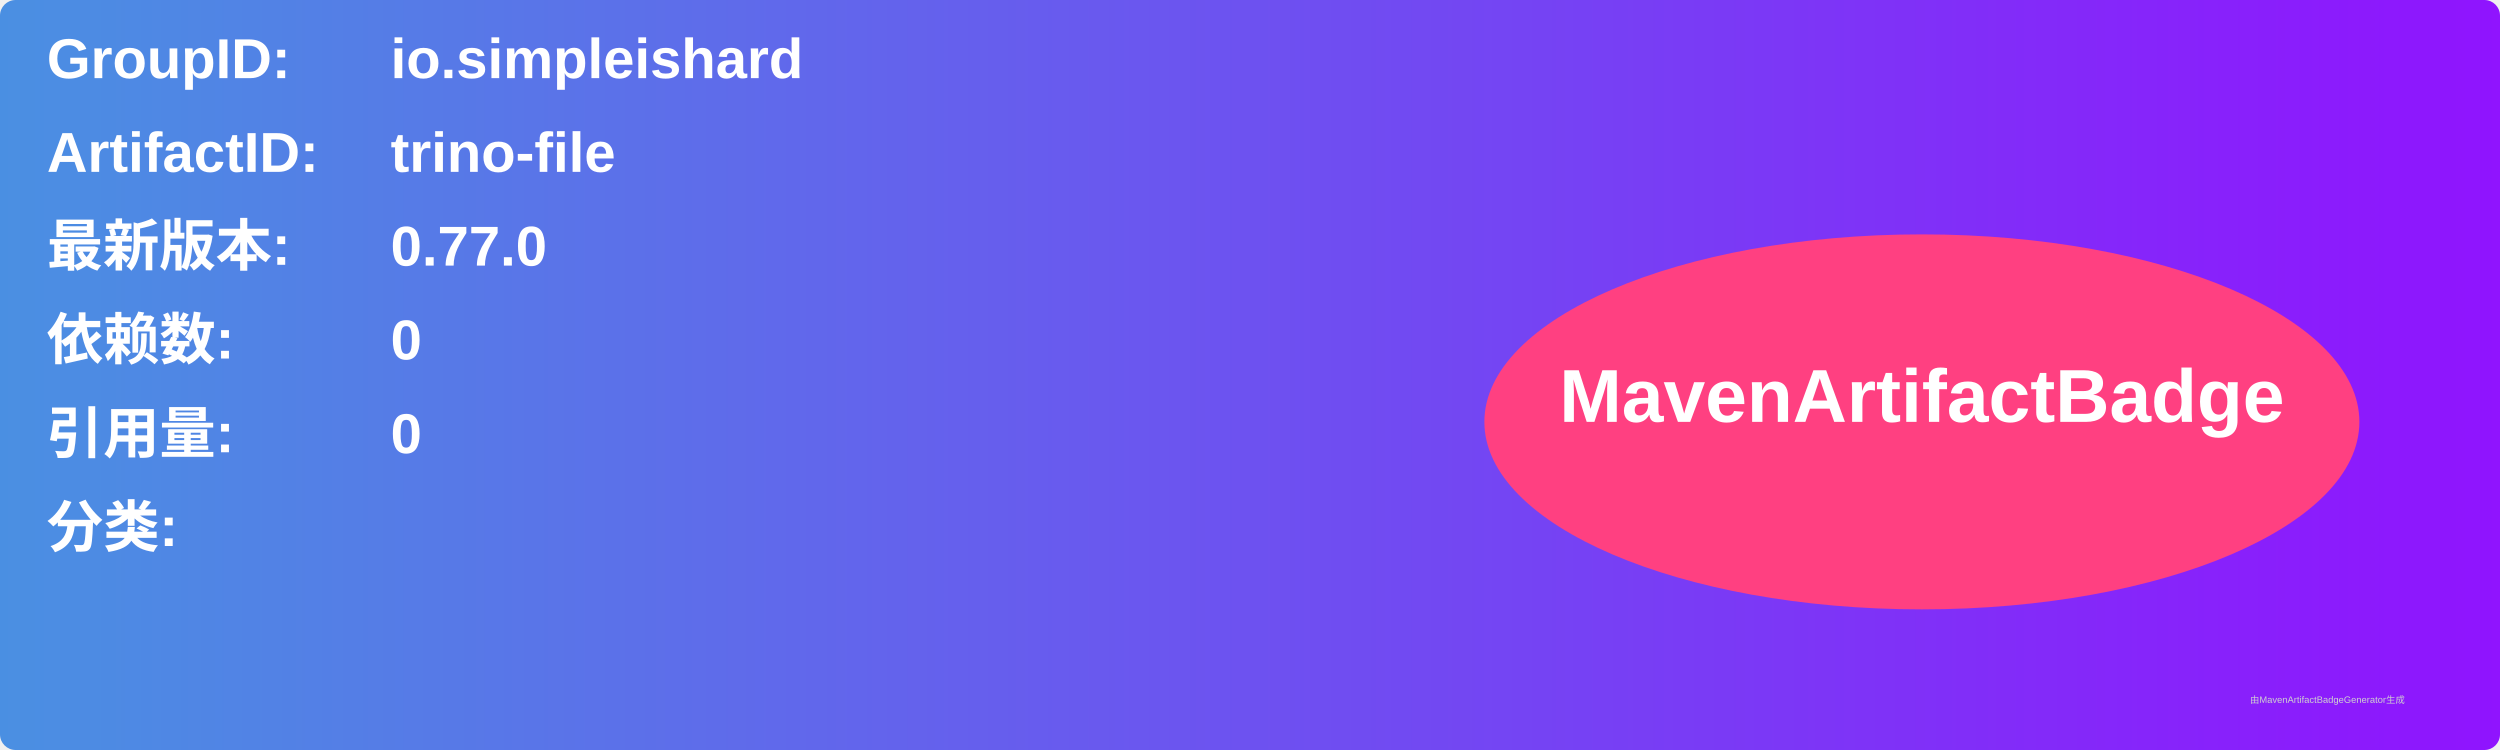
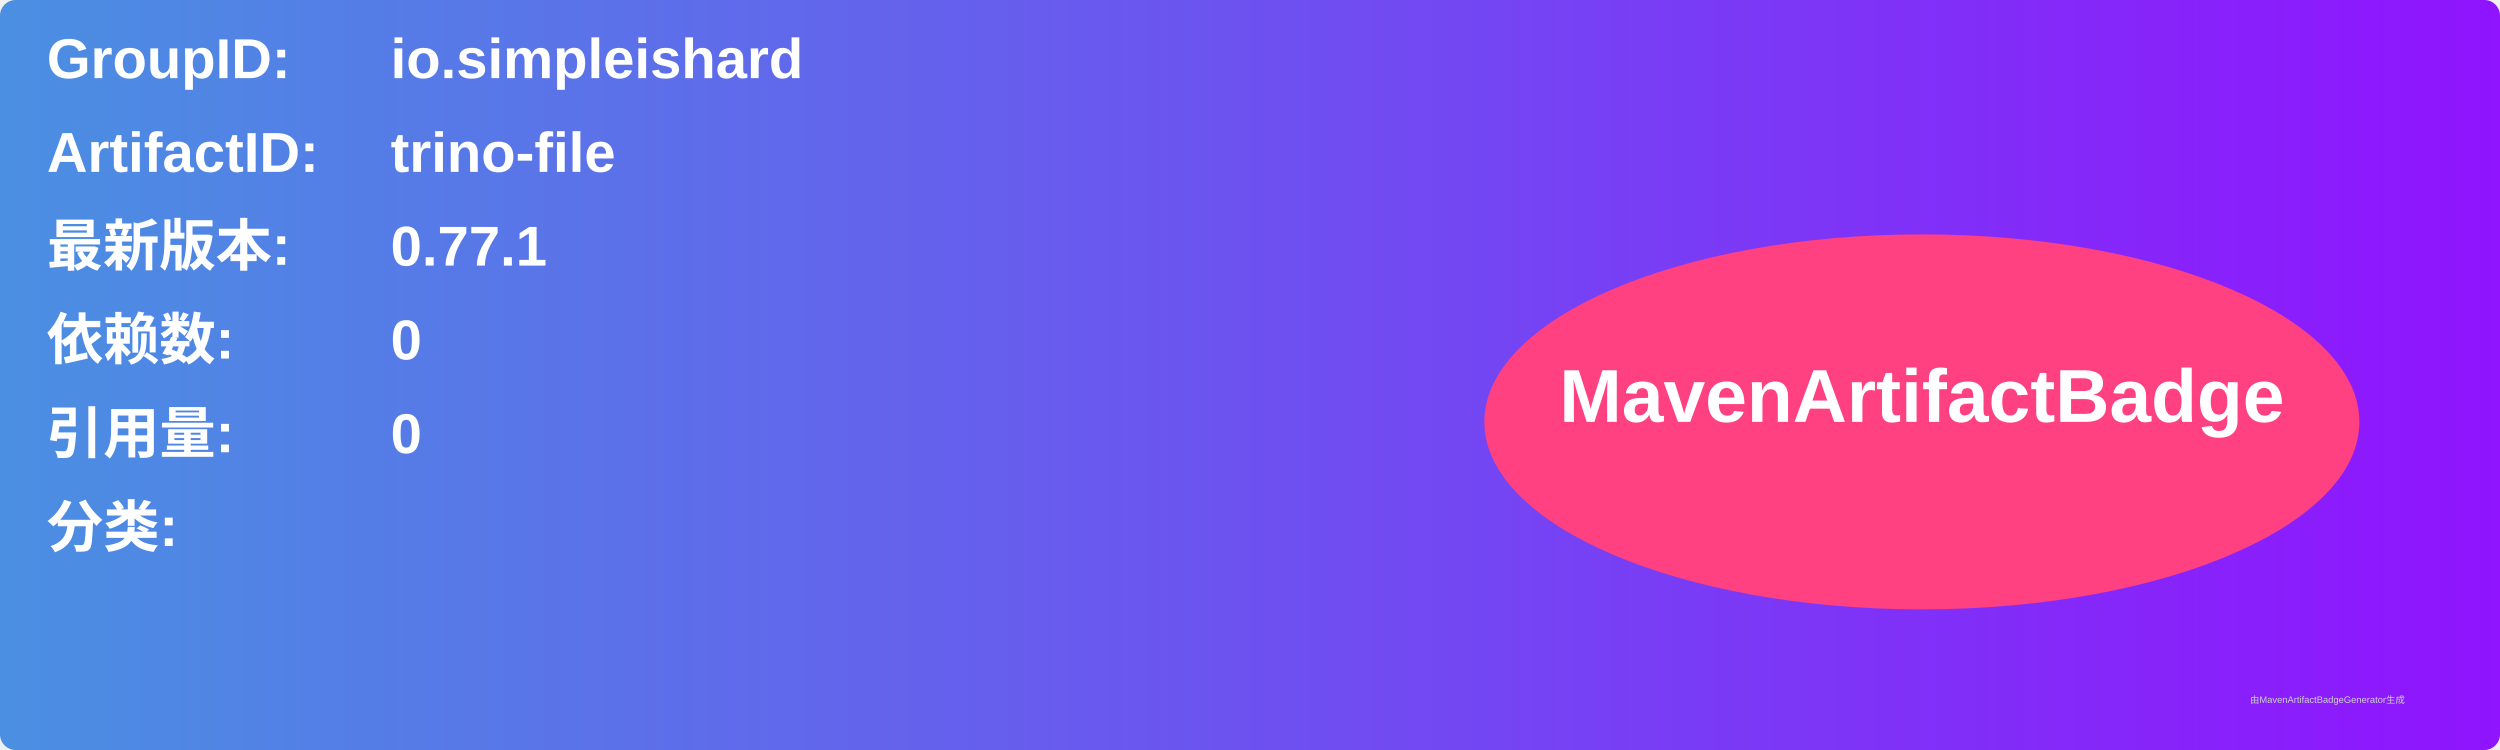
<svg xmlns="http://www.w3.org/2000/svg" width="800" height="240" viewBox="0 0 800 240">
  <linearGradient id="grad" x1="0%" y1="0%" x2="100%" y2="0%">
    <stop offset="0%" stop-color="#4a90e2" />
    <stop offset="100%" stop-color="#9013fe" />
  </linearGradient>
  <rect width="100%" height="100%" rx="5" ry="5" fill="url(#grad)" />
  <g transform="translate(15, 15)">
    <text x="0" y="10" font-family="Arial" font-size="18" fill="white" font-weight="bold" width="260">GroupID:</text>
    <text x="110" y="10" font-family="Arial" font-size="18" fill="white" font-weight="bold" width="460">io.simpleishard</text>
    <text x="0" y="40" font-family="Arial" font-size="18" fill="white" font-weight="bold" width="260">ArtifactID:</text>
    <text x="110" y="40" font-family="Arial" font-size="18" fill="white" font-weight="bold" width="460">trino-file</text>
    <text x="0" y="70" font-family="Arial" font-size="18" fill="white" font-weight="bold">最新版本:</text>
    <text x="110" y="70" font-family="Arial" font-size="18" fill="white" font-weight="bold">
-       <tspan font-weight="bold">0.77.0</tspan>
+       <tspan font-weight="bold">0.77.1</tspan>
    </text>
    <text x="0" y="100" font-family="Arial" font-size="18" fill="white" font-weight="bold">依赖数: </text>
    <text x="110" y="100" font-family="Arial" font-size="18" fill="white">
      <tspan font-weight="bold">0</tspan>
    </text>
    <text x="0" y="130" font-family="Arial" font-size="18" fill="white" font-weight="bold">引用量: </text>
    <text x="110" y="130" font-family="Arial" font-size="18" fill="white">
      <tspan font-weight="bold">0</tspan>
    </text>
    <text x="0" y="160" font-family="Arial" font-size="18" fill="white" font-weight="bold">分类:</text>
    <text x="10" y="190" font-family="Arial" font-size="10" fill="white">
      <tspan font-weight="bold" />
    </text>
    <ellipse cx="600" cy="120" rx="140" ry="60" fill="#ff4081" />
    <text x="600" y="120" text-anchor="middle" font-family="Arial" font-size="24" fill="white" font-weight="bold">MavenArtifactBadge</text>
  </g>
  <text x="720" y="225" font-family="Arial" font-size="3" fill="#d0d0d0">由MavenArtifactBadgeGenerator生成</text>
</svg>
